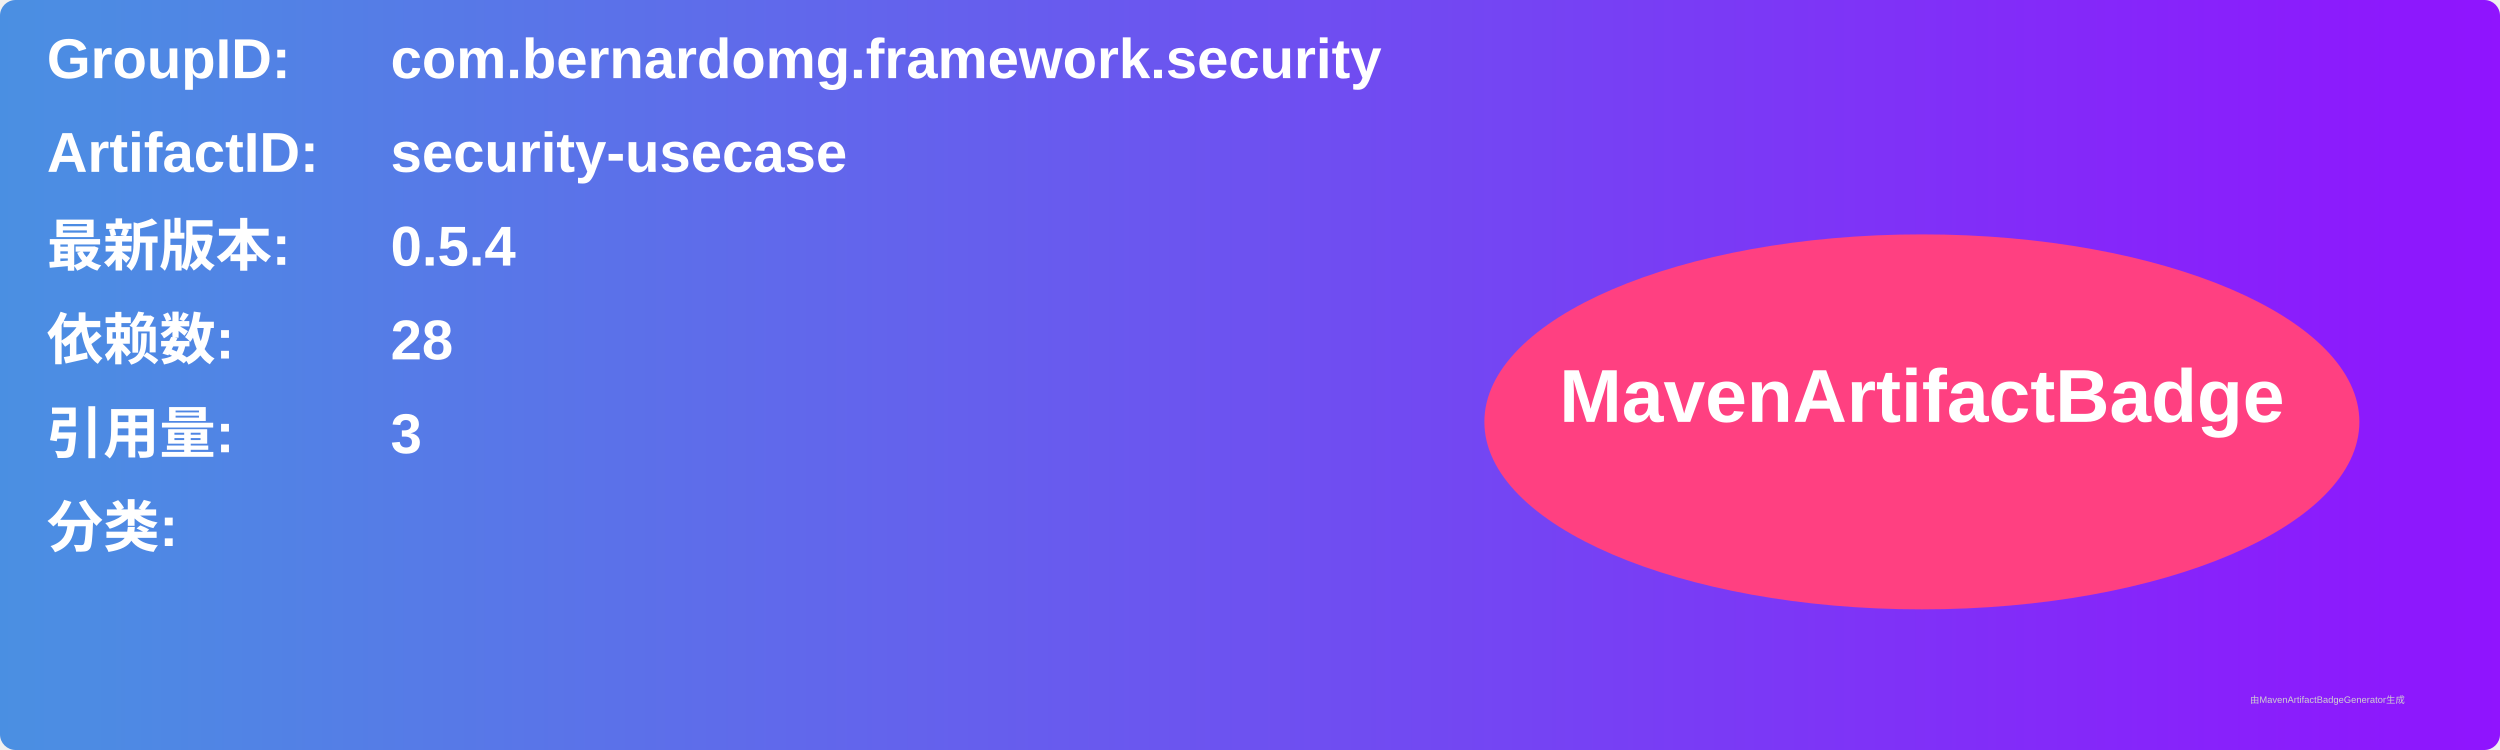
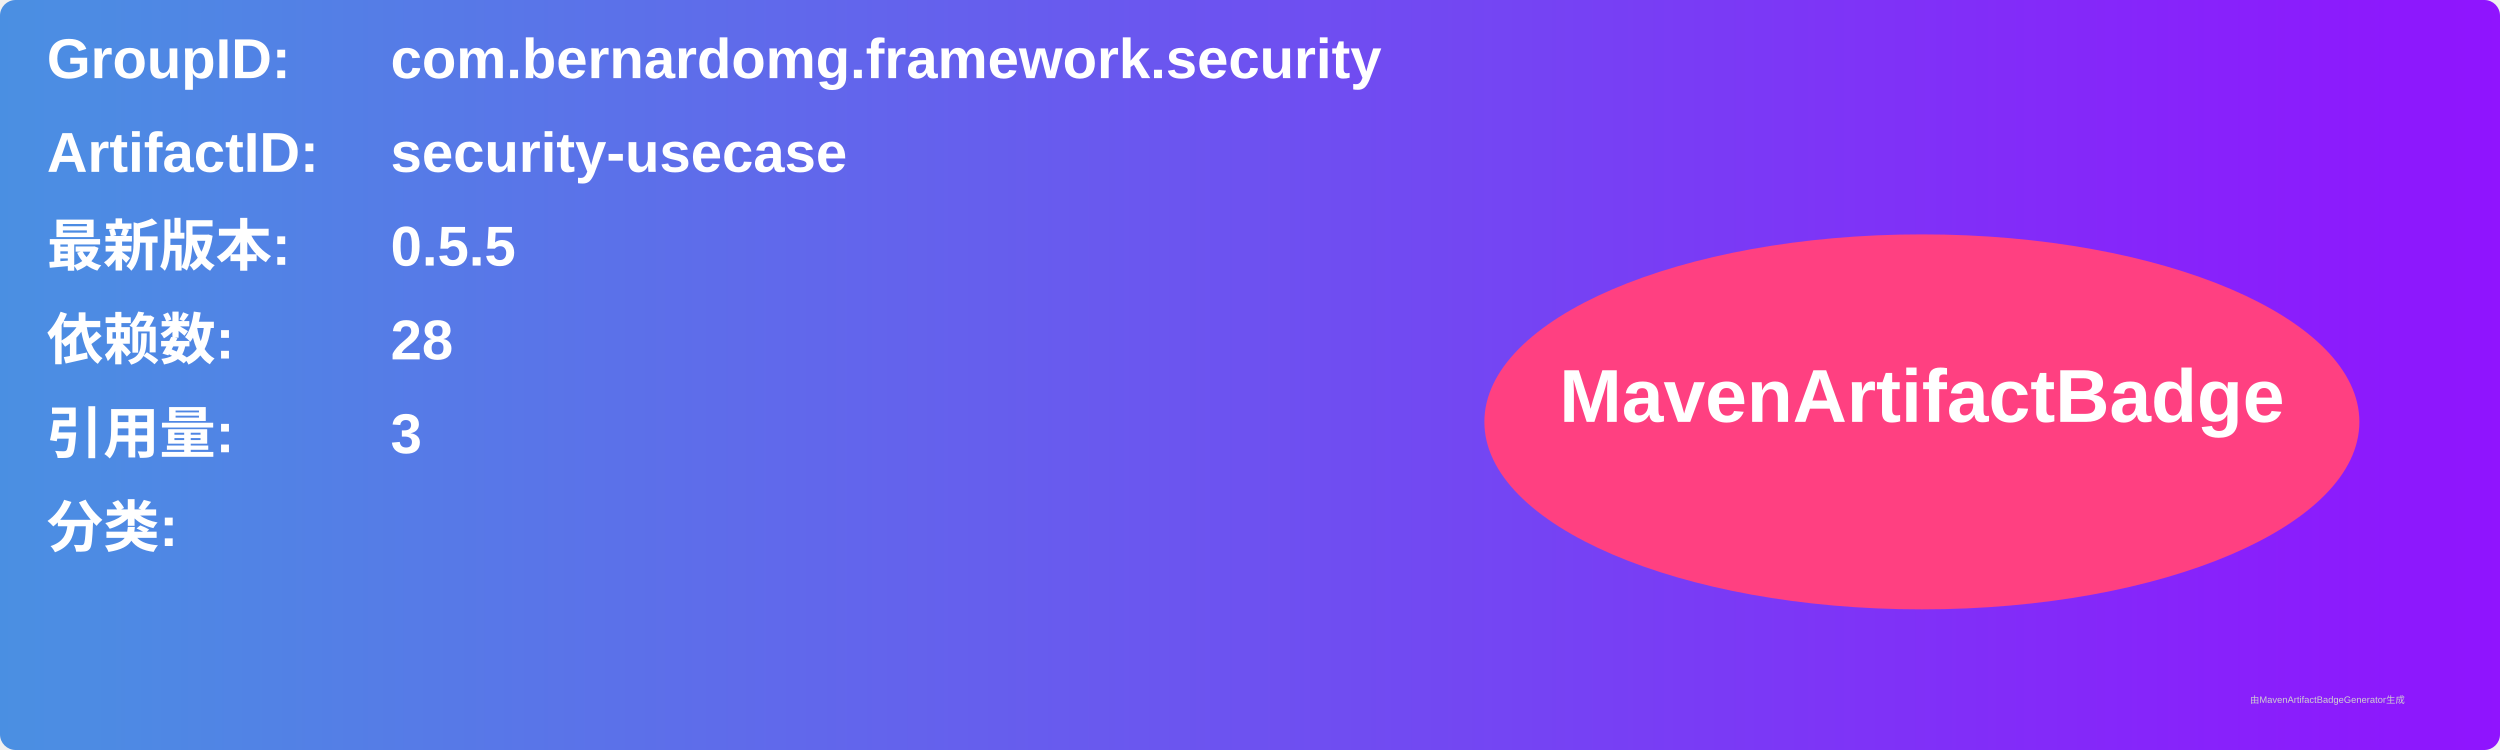
<svg xmlns="http://www.w3.org/2000/svg" width="800" height="240" viewBox="0 0 800 240">
  <linearGradient id="grad" x1="0%" y1="0%" x2="100%" y2="0%">
    <stop offset="0%" stop-color="#4a90e2" />
    <stop offset="100%" stop-color="#9013fe" />
  </linearGradient>
  <rect width="100%" height="100%" rx="5" ry="5" fill="url(#grad)" />
  <g transform="translate(15, 15)">
    <text x="0" y="10" font-family="Arial" font-size="18" fill="white" font-weight="bold" width="260">GroupID:</text>
    <text x="110" y="10" font-family="Arial" font-size="18" fill="white" font-weight="bold" width="460">com.bernardomg.framework.security</text>
    <text x="0" y="40" font-family="Arial" font-size="18" fill="white" font-weight="bold" width="260">ArtifactID:</text>
    <text x="110" y="40" font-family="Arial" font-size="18" fill="white" font-weight="bold" width="460">security-usecase</text>
    <text x="0" y="70" font-family="Arial" font-size="18" fill="white" font-weight="bold">最新版本:</text>
    <text x="110" y="70" font-family="Arial" font-size="18" fill="white" font-weight="bold">
-       <tspan font-weight="bold">0.5.4</tspan>
+       <tspan font-weight="bold">0.5.5</tspan>
    </text>
    <text x="0" y="100" font-family="Arial" font-size="18" fill="white" font-weight="bold">依赖数: </text>
    <text x="110" y="100" font-family="Arial" font-size="18" fill="white">
      <tspan font-weight="bold">28</tspan>
    </text>
    <text x="0" y="130" font-family="Arial" font-size="18" fill="white" font-weight="bold">引用量: </text>
    <text x="110" y="130" font-family="Arial" font-size="18" fill="white">
      <tspan font-weight="bold">3</tspan>
    </text>
    <text x="0" y="160" font-family="Arial" font-size="18" fill="white" font-weight="bold">分类:</text>
    <text x="10" y="190" font-family="Arial" font-size="10" fill="white">
      <tspan font-weight="bold" />
    </text>
    <ellipse cx="600" cy="120" rx="140" ry="60" fill="#ff4081" />
    <text x="600" y="120" text-anchor="middle" font-family="Arial" font-size="24" fill="white" font-weight="bold">MavenArtifactBadge</text>
  </g>
  <text x="720" y="225" font-family="Arial" font-size="3" fill="#d0d0d0">由MavenArtifactBadgeGenerator生成</text>
</svg>
